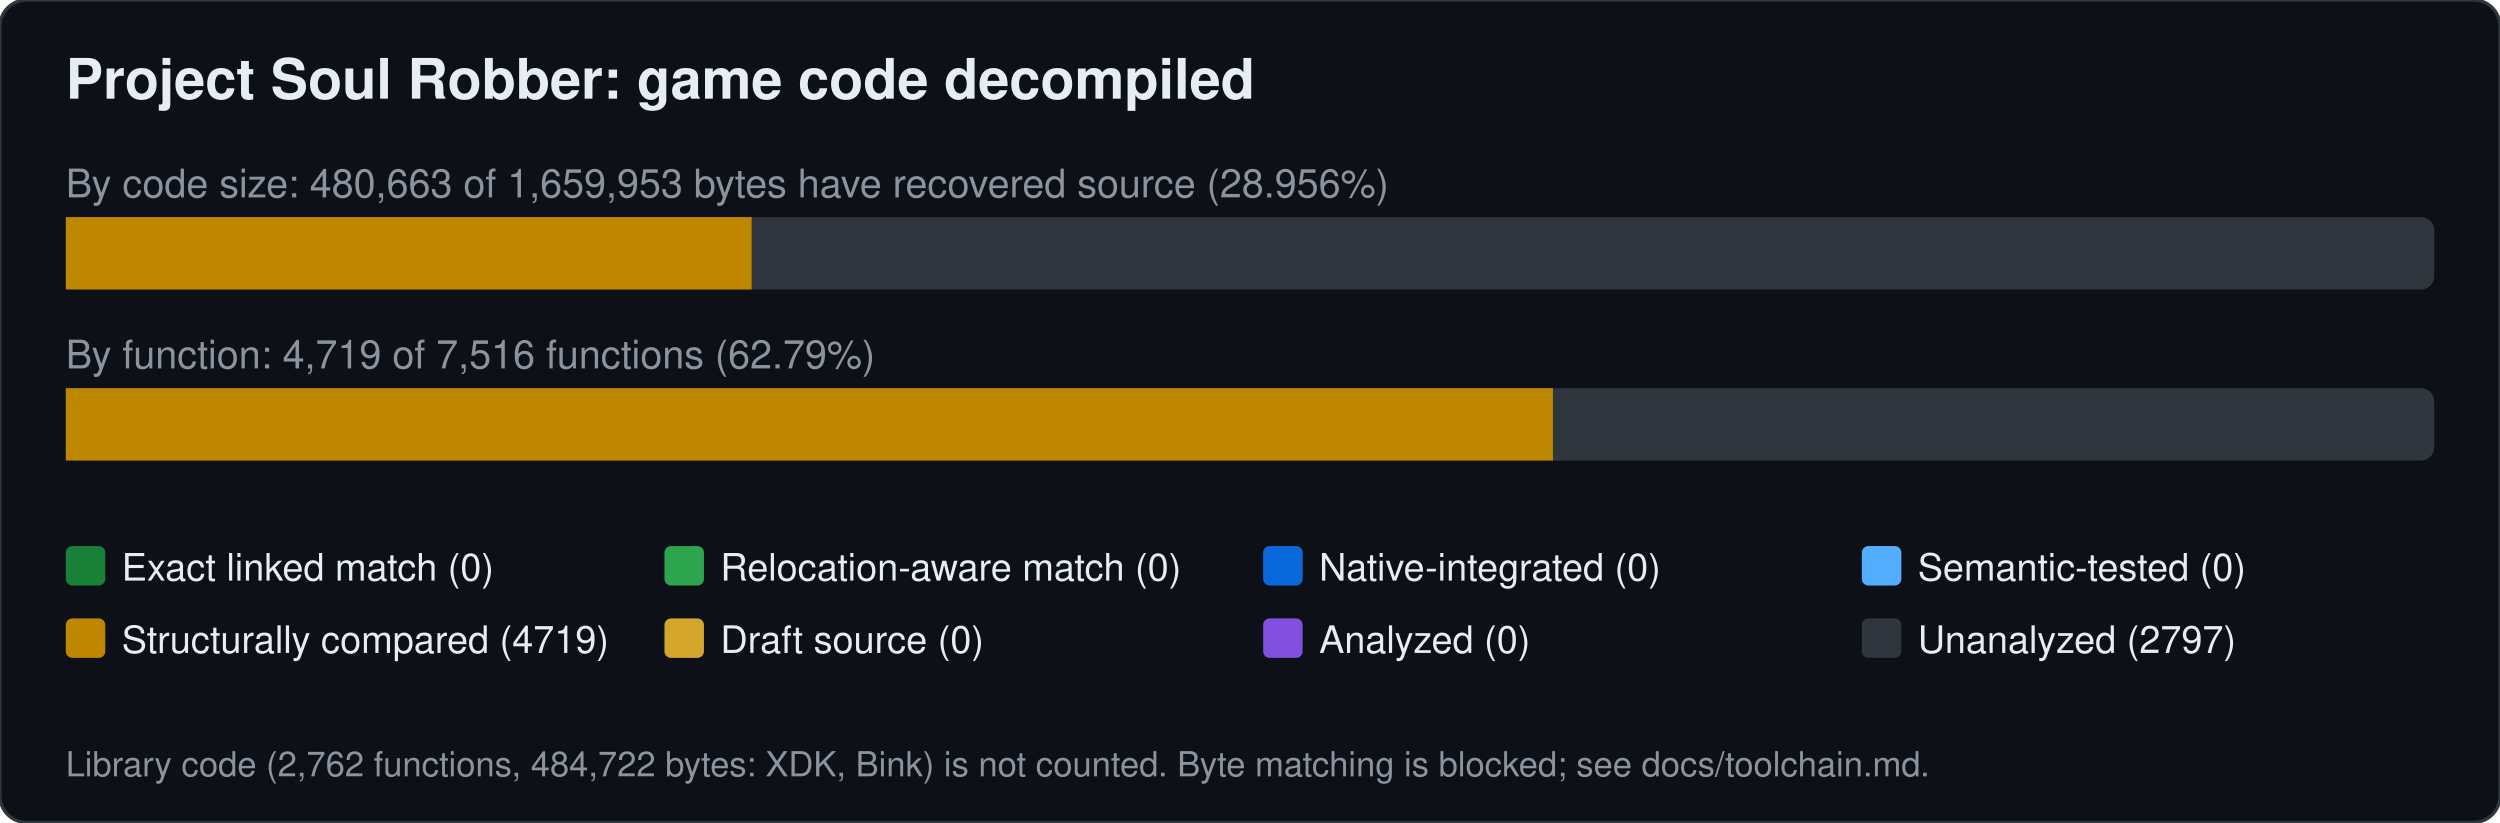
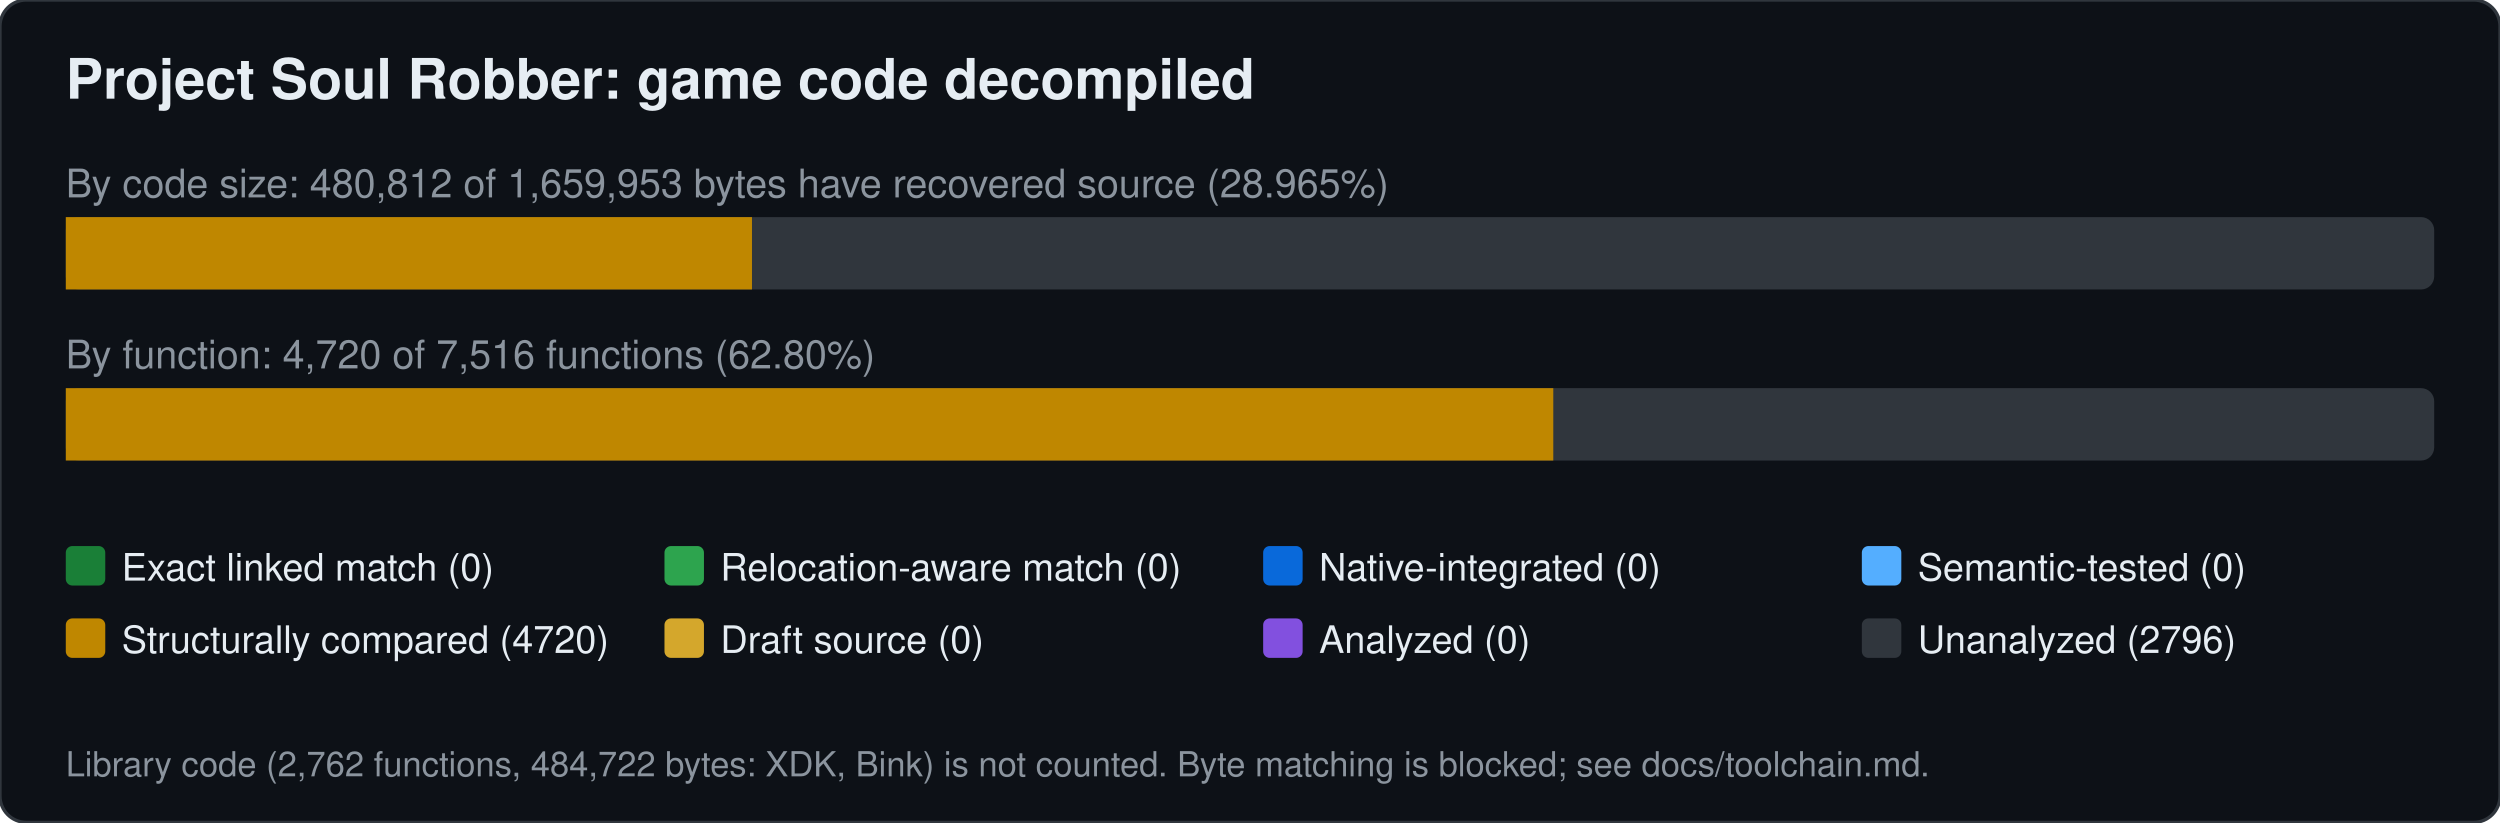
<svg xmlns="http://www.w3.org/2000/svg" width="760" height="250" viewBox="0 0 760 250" font-family="Segoe UI,Helvetica,Arial,sans-serif">
  <rect width="760" height="250" rx="8" fill="#0d1117" stroke="#30363d" />
  <text x="20" y="30" font-size="17" font-weight="600" fill="#e6edf3">Project Soul Robber: game code decompiled</text>
-   <text x="20" y="60" font-size="12" fill="#8b949e">By code size: 480,663 of 1,659,953 bytes have recovered source (28.956%)</text>
+   <text x="20" y="60" font-size="12" fill="#8b949e">By code size: 480,812 of 1,659,953 bytes have recovered source (28.965%)</text>
  <rect x="20" y="66" width="720" height="22" rx="4" fill="#30363d" />
-   <rect x="20.0" y="66" width="208.5" height="22" fill="#bf8700" />
-   <text x="20" y="112" font-size="12" fill="#8b949e">By function: 4,719 of 7,516 functions (62.79%)</text>
+   <rect x="20.0" y="66" width="208.6" height="22" fill="#bf8700" />
+   <text x="20" y="112" font-size="12" fill="#8b949e">By function: 4,720 of 7,516 functions (62.80%)</text>
  <rect x="20" y="118" width="720" height="22" rx="4" fill="#30363d" />
-   <rect x="20.0" y="118" width="452.1" height="22" fill="#bf8700" />
+   <rect x="20.0" y="118" width="452.2" height="22" fill="#bf8700" />
  <rect x="20" y="166" width="12" height="12" rx="2" fill="#1a7f37" />
  <text x="37" y="176.5" font-size="11.5" fill="#e6edf3">Exact linked match (0)</text>
  <rect x="202" y="166" width="12" height="12" rx="2" fill="#2da44e" />
  <text x="219" y="176.5" font-size="11.5" fill="#e6edf3">Relocation-aware match (0)</text>
  <rect x="384" y="166" width="12" height="12" rx="2" fill="#0969da" />
  <text x="401" y="176.5" font-size="11.5" fill="#e6edf3">Native-integrated (0)</text>
  <rect x="566" y="166" width="12" height="12" rx="2" fill="#54aeff" />
  <text x="583" y="176.5" font-size="11.5" fill="#e6edf3">Semantic-tested (0)</text>
  <rect x="20" y="188" width="12" height="12" rx="2" fill="#bf8700" />
-   <text x="37" y="198.5" font-size="11.5" fill="#e6edf3">Structurally compared (4719)</text>
+   <text x="37" y="198.5" font-size="11.5" fill="#e6edf3">Structurally compared (4720)</text>
  <rect x="202" y="188" width="12" height="12" rx="2" fill="#d4a72c" />
  <text x="219" y="198.5" font-size="11.5" fill="#e6edf3">Draft source (0)</text>
  <rect x="384" y="188" width="12" height="12" rx="2" fill="#8250df" />
  <text x="401" y="198.5" font-size="11.5" fill="#e6edf3">Analyzed (0)</text>
  <rect x="566" y="188" width="12" height="12" rx="2" fill="#30363d" />
-   <text x="583" y="198.5" font-size="11.5" fill="#e6edf3">Unanalyzed (2797)</text>
+   <text x="583" y="198.5" font-size="11.5" fill="#e6edf3">Unanalyzed (2796)</text>
  <text x="20" y="236" font-size="10.5" fill="#8b949e">Library code (2,762 functions, 484,722 bytes: XDK, Bink) is not counted. Byte matching is blocked; see docs/toolchain.md.</text>
</svg>
